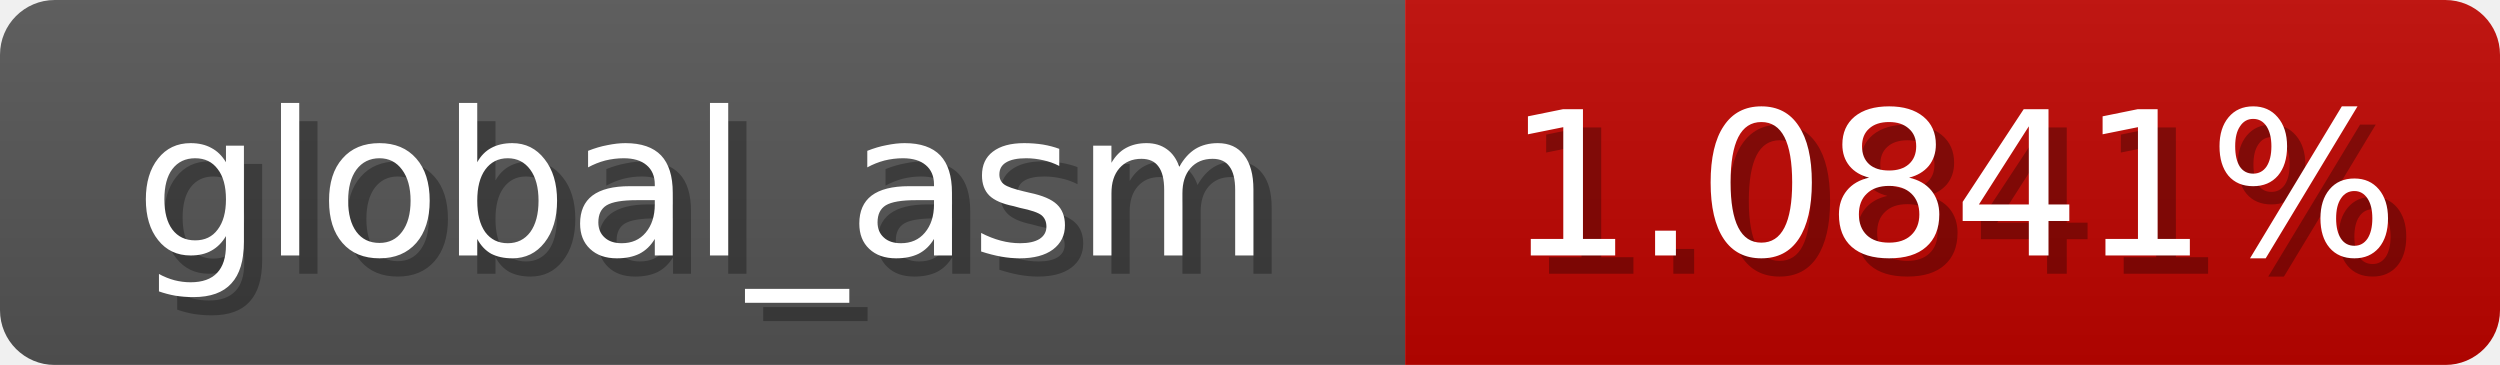
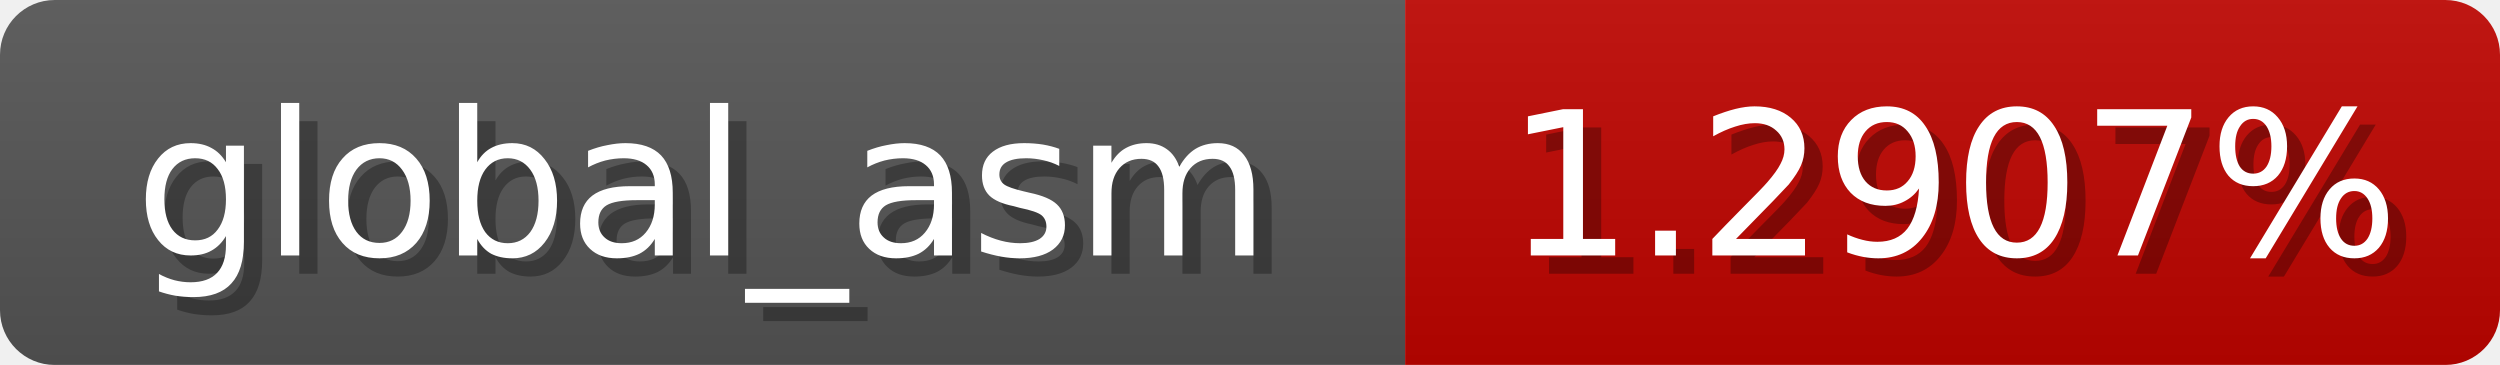
<svg xmlns="http://www.w3.org/2000/svg" width="137" height="20">
  <linearGradient id="b" x2="0" y2="100%">
    <stop offset="0" stop-color="#bbb" stop-opacity=".1" />
    <stop offset="1" stop-opacity=".1" />
  </linearGradient>
  <mask id="anybadge_1">
    <rect width="137" height="20" rx="3" fill="#fff" />
  </mask>
  <g mask="url(#anybadge_1)">
    <path fill="#555" d="M0 0h77v20H0z" />
-     <path fill="#c00400" d="M77 0h60v20H77z" />
+     <path fill="#c00500" d="M77 0h60v20H77z" />
    <path fill="url(#b)" d="M0 0h137v20H0z" />
  </g>
  <g fill="#fff" text-anchor="middle" font-family="DejaVu Sans,Verdana,Geneva,sans-serif" font-size="11">
    <text x="39.5" y="15" fill="#010101" fill-opacity=".3">global_asm</text>
    <text x="38.5" y="14">global_asm</text>
  </g>
  <g fill="#fff" text-anchor="middle" font-family="DejaVu Sans,Verdana,Geneva,sans-serif" font-size="11">
-     <text x="108.0" y="15" fill="#010101" fill-opacity=".3">1.0841%</text>
-     <text x="107.0" y="14">1.0841%</text>
+     <text x="108.0" y="15" fill="#010101" fill-opacity=".3">1.2907%</text>
+     <text x="107.0" y="14">1.2907%</text>
  </g>
</svg>
